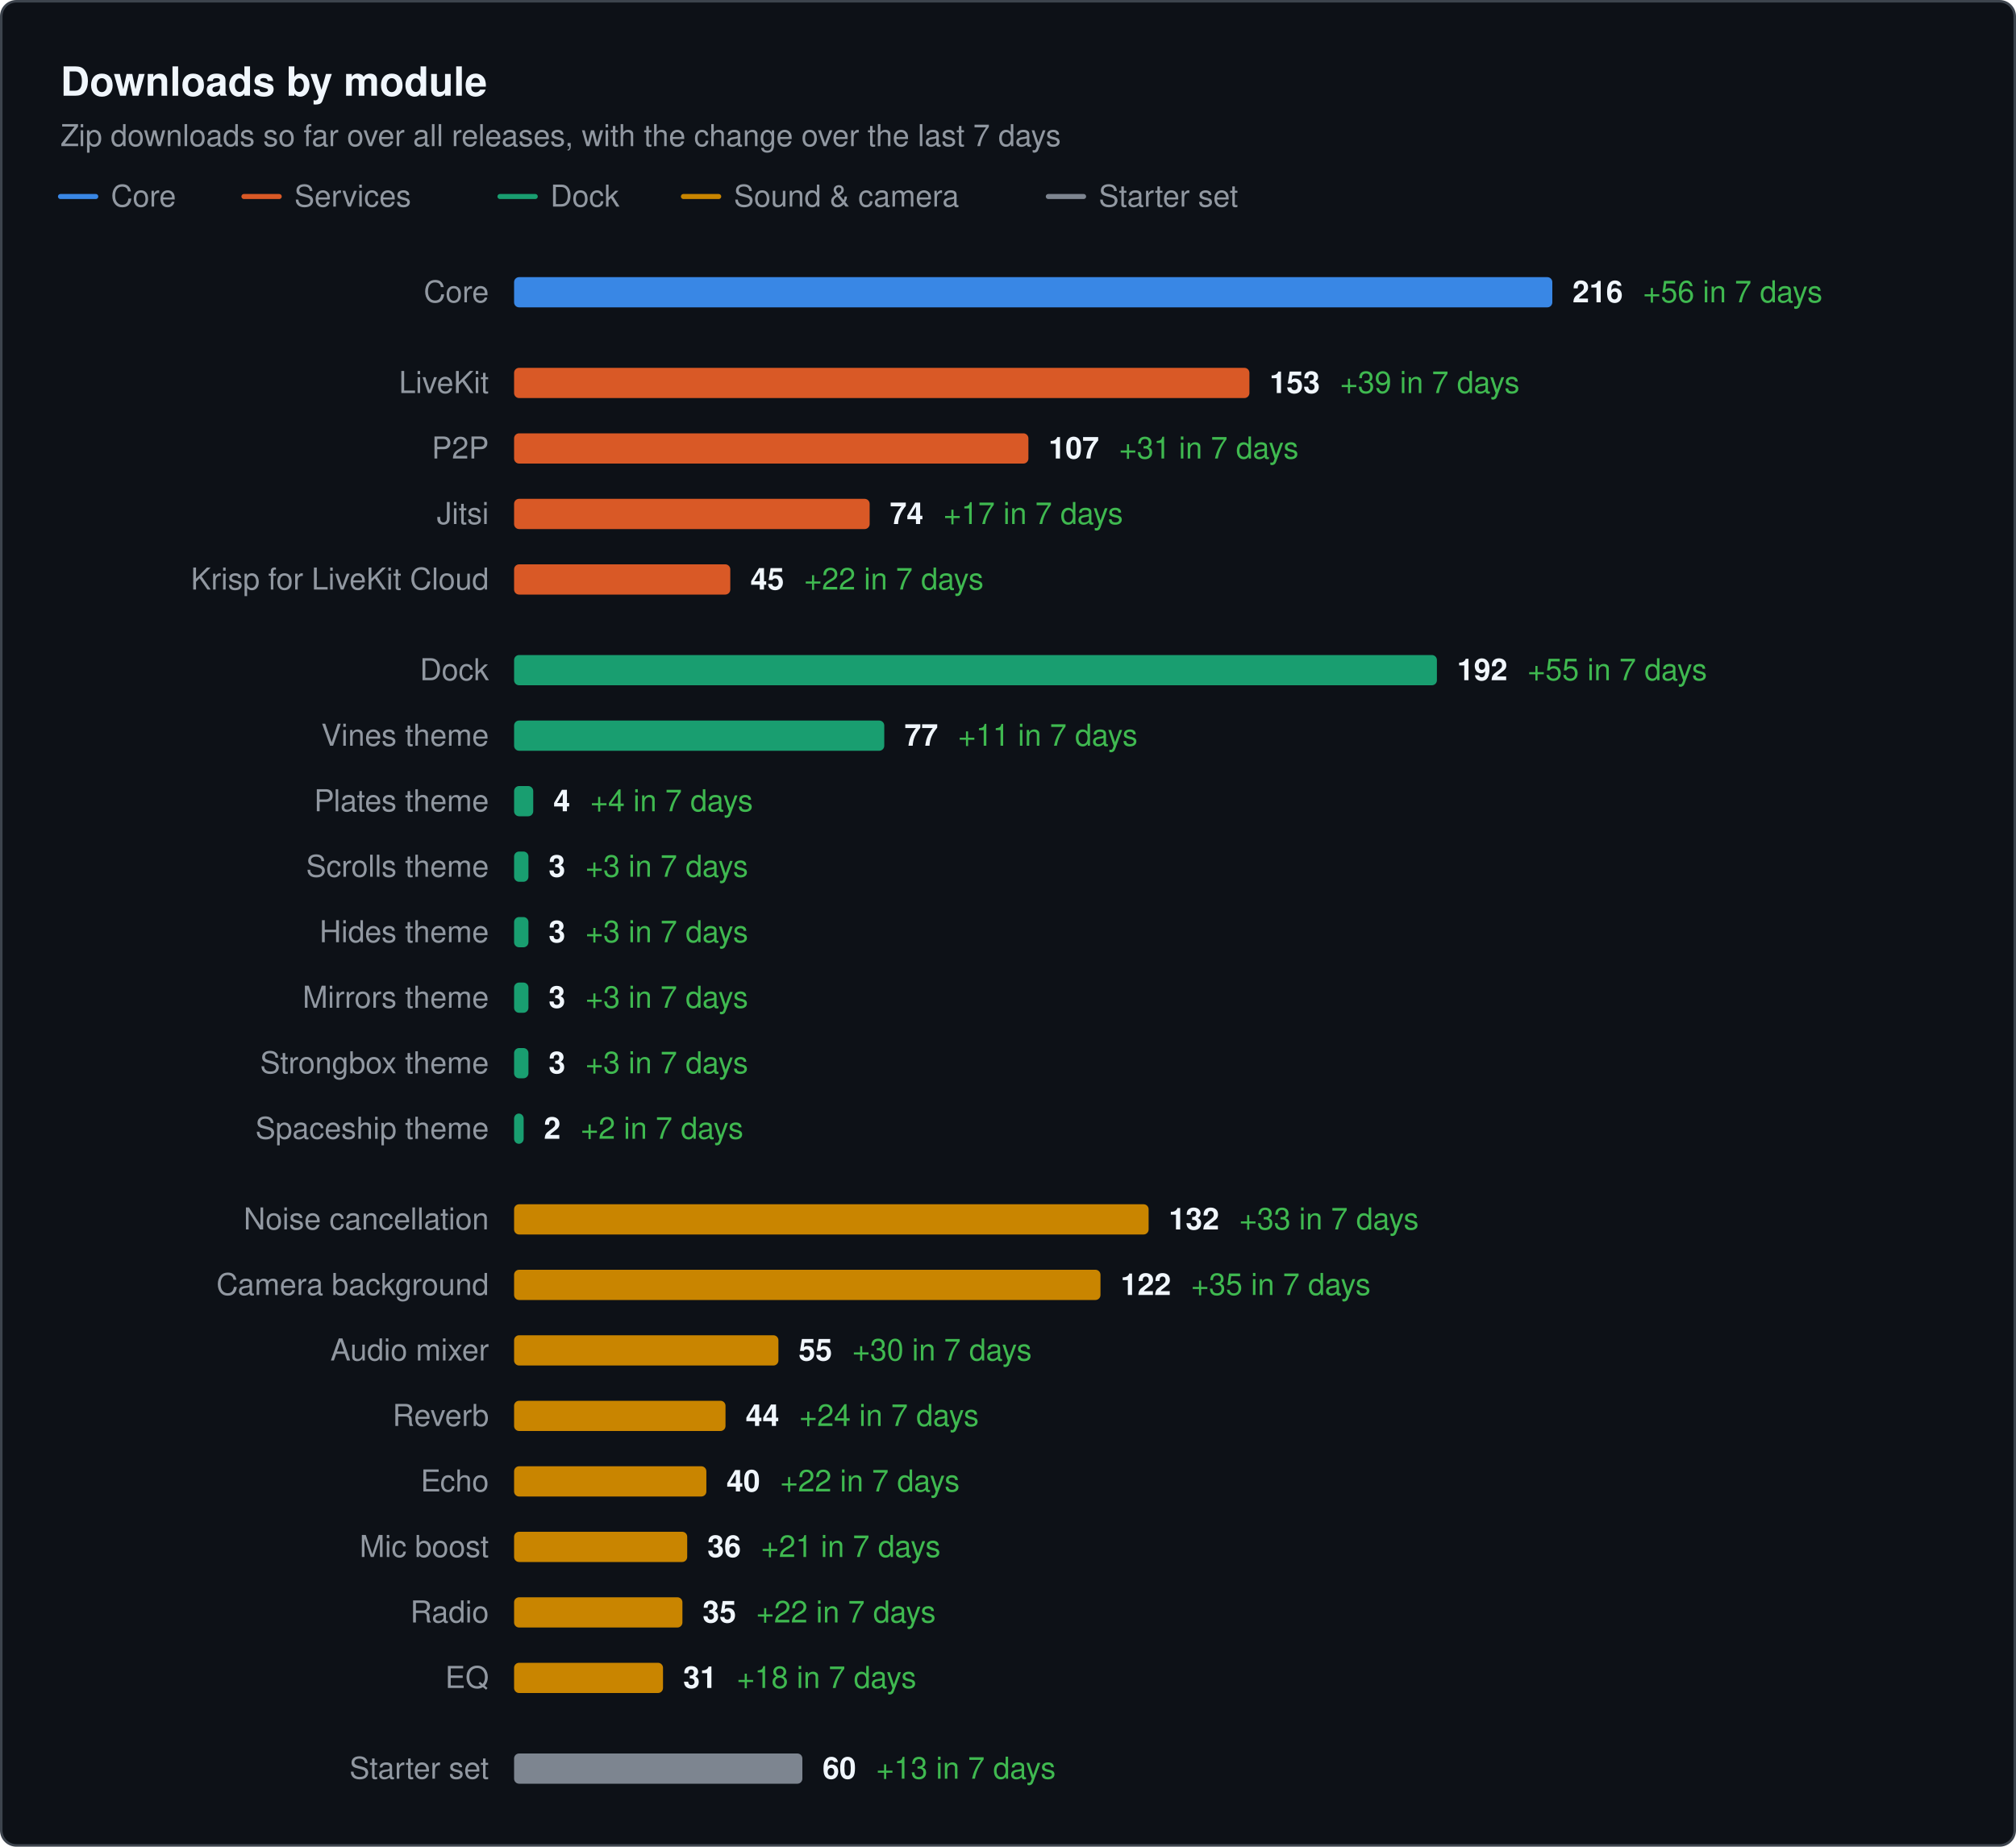
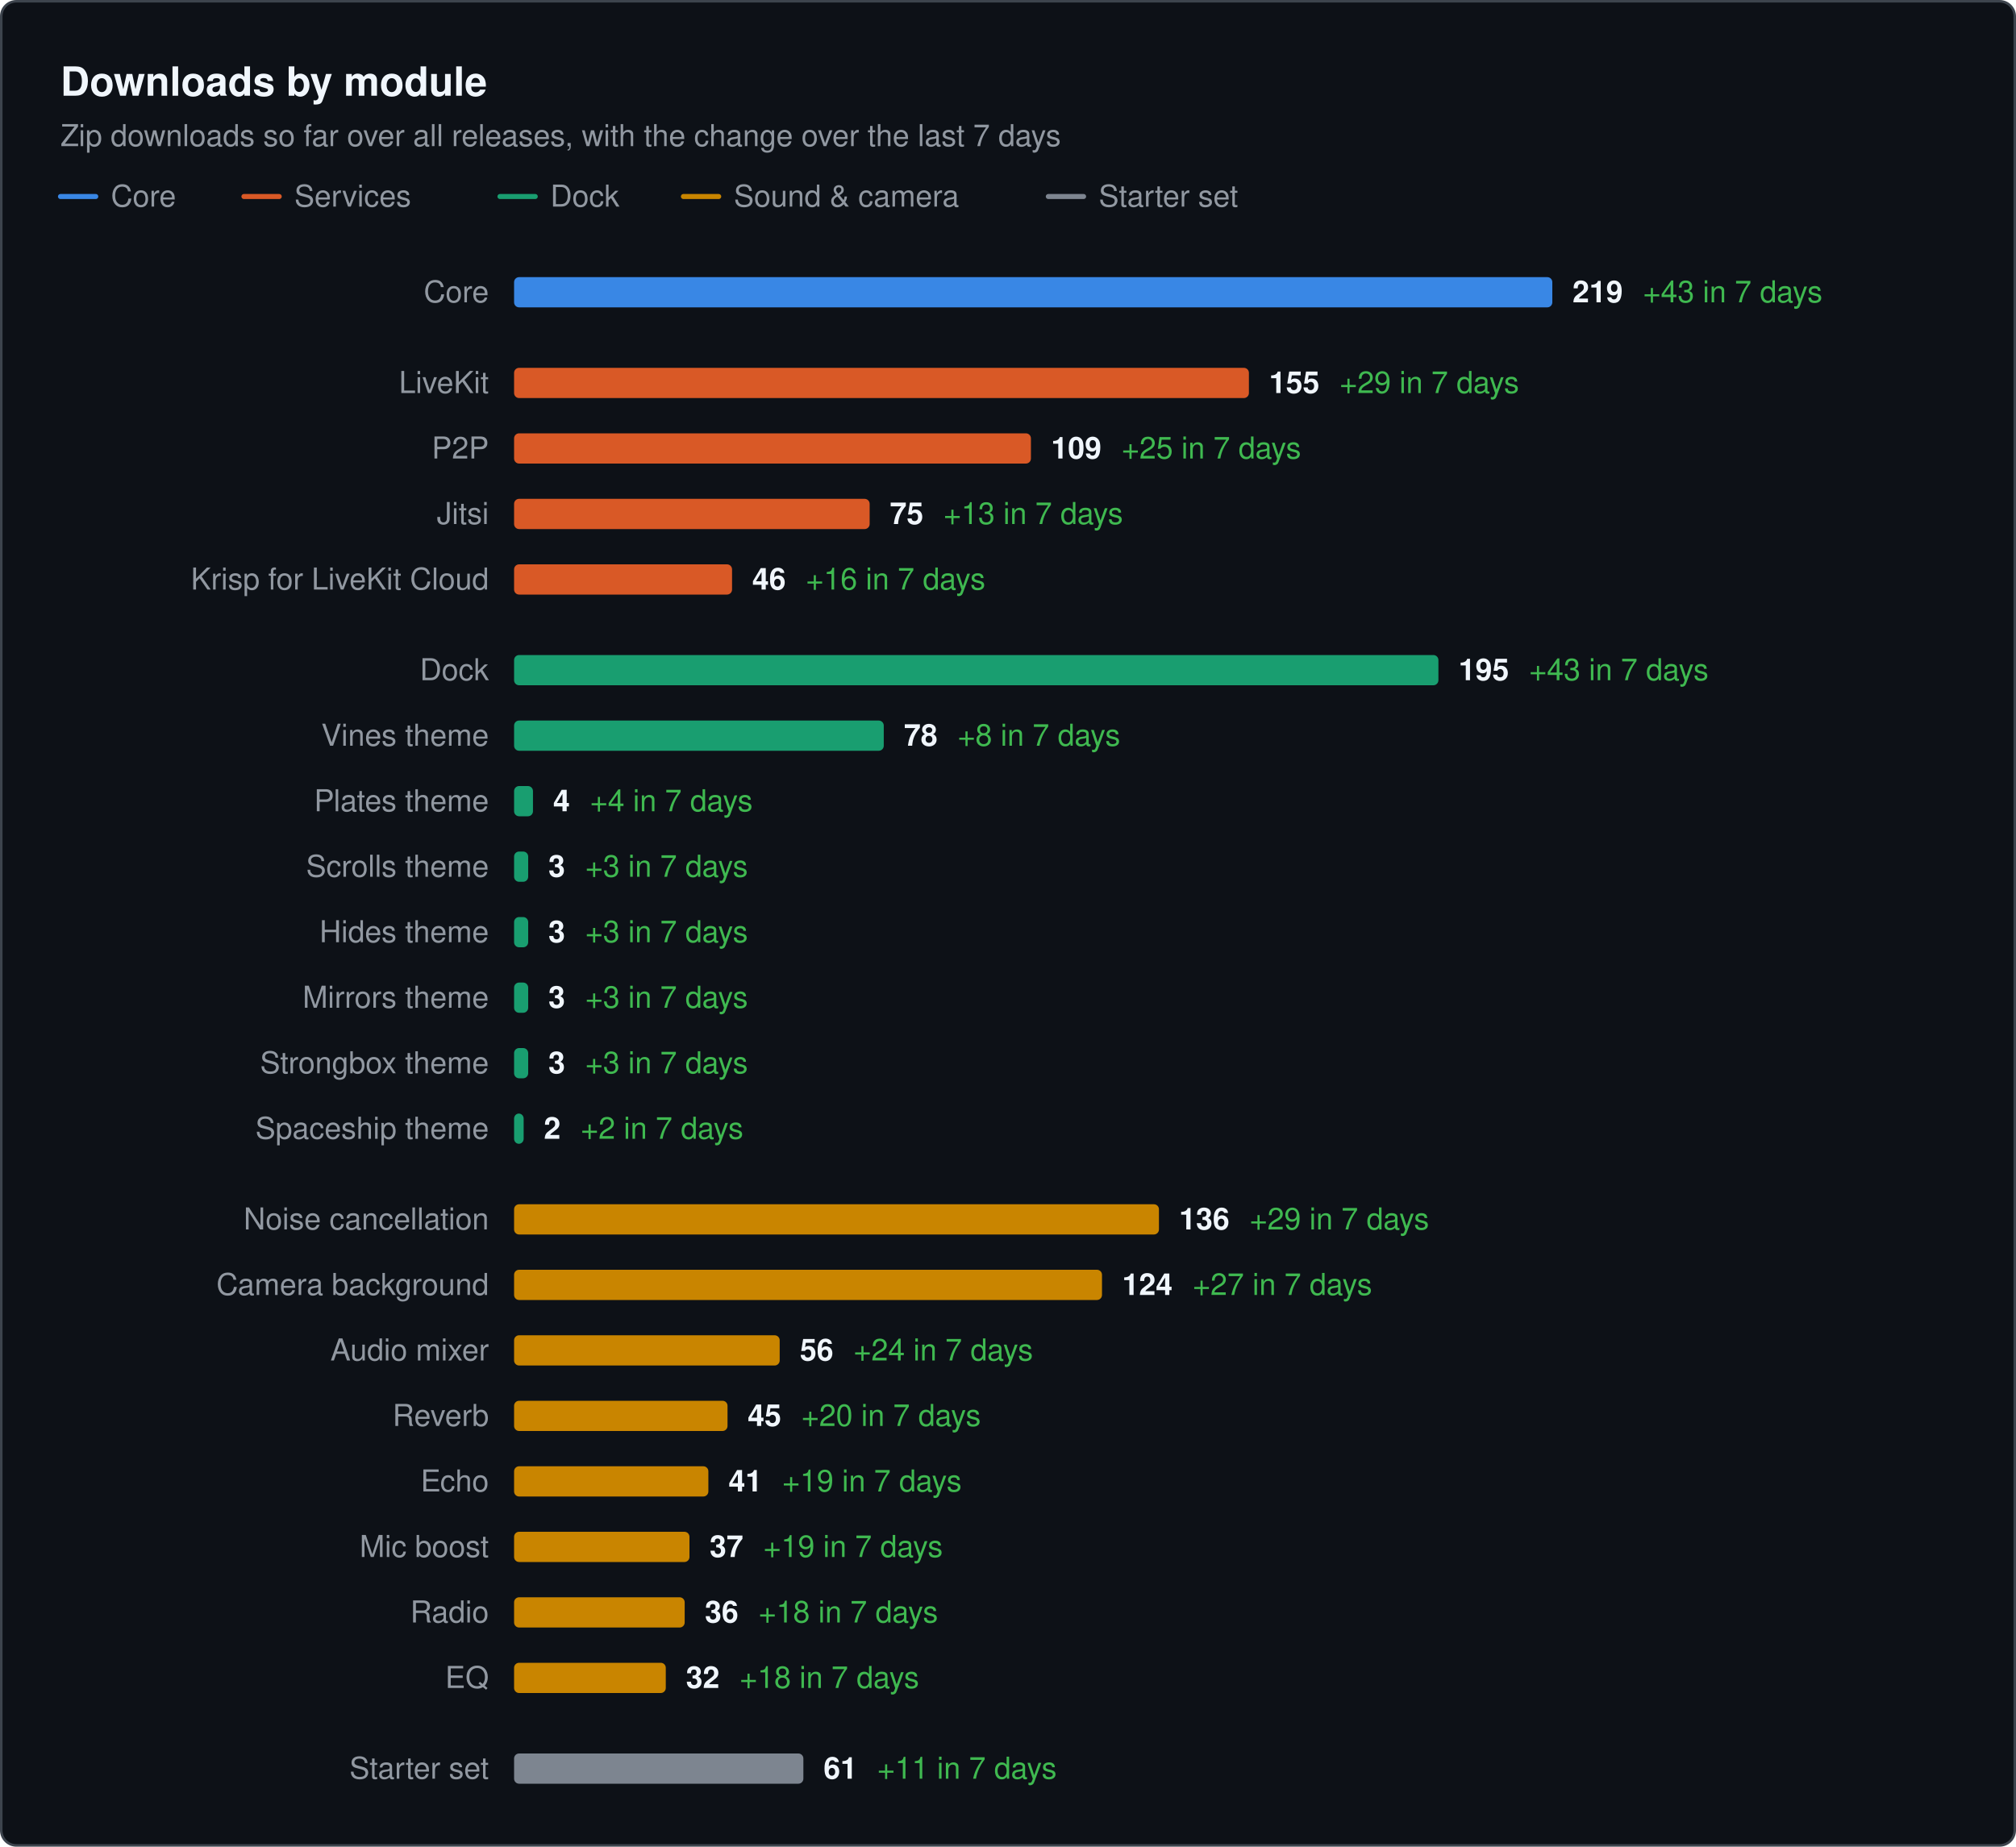
<svg xmlns="http://www.w3.org/2000/svg" width="800" height="733" viewBox="0 0 800 733" role="img" aria-label="Downloads by module. Zip downloads so far over all releases, with the change over the last 7 days" font-family="system-ui, -apple-system, &quot;Segoe UI&quot;, Helvetica, Arial, sans-serif">
  <rect x="0.5" y="0.5" width="799" height="732" rx="6" fill="#0d1117" stroke="#3d444d" />
  <text x="24" y="38" font-size="16" fill="#f0f6fc" font-weight="600">Downloads by module</text>
  <text x="24" y="58" font-size="12" fill="#9198a1">Zip downloads so far over all releases, with the change over the last 7 days</text>
  <line x1="24" x2="38" y1="78" y2="78" stroke="#3987e5" stroke-width="2" stroke-linecap="round" />
  <text x="44" y="82" font-size="12" fill="#9198a1">Core</text>
  <line x1="96.8" x2="110.8" y1="78" y2="78" stroke="#d95926" stroke-width="2" stroke-linecap="round" />
  <text x="116.8" y="82" font-size="12" fill="#9198a1">Services</text>
  <line x1="198.4" x2="212.4" y1="78" y2="78" stroke="#199e70" stroke-width="2" stroke-linecap="round" />
  <text x="218.4" y="82" font-size="12" fill="#9198a1">Dock</text>
  <line x1="271.2" x2="285.2" y1="78" y2="78" stroke="#c98500" stroke-width="2" stroke-linecap="round" />
  <text x="291.2" y="82" font-size="12" fill="#9198a1">Sound &amp; camera</text>
  <line x1="416" x2="430" y1="78" y2="78" stroke="#7d8590" stroke-width="2" stroke-linecap="round" />
  <text x="436" y="82" font-size="12" fill="#9198a1">Starter set</text>
  <text x="194" y="120" font-size="12" fill="#9198a1" text-anchor="end">Core</text>
  <rect x="204" y="110" width="412" height="12" rx="2" fill="#3987e5" />
-   <text x="624" y="120" font-size="12" font-weight="600" fill="#f0f6fc">216<tspan dx="8" font-weight="400" fill="#3fb950">+56 in 7 days</tspan>
+   <text x="624" y="120" font-size="12" font-weight="600" fill="#f0f6fc">219<tspan dx="8" font-weight="400" fill="#3fb950">+43 in 7 days</tspan>
  </text>
  <text x="194" y="156" font-size="12" fill="#9198a1" text-anchor="end">LiveKit</text>
-   <rect x="204" y="146" width="291.8" height="12" rx="2" fill="#d95926" />
-   <text x="503.8" y="156" font-size="12" font-weight="600" fill="#f0f6fc">153<tspan dx="8" font-weight="400" fill="#3fb950">+39 in 7 days</tspan>
+   <rect x="204" y="146" width="291.6" height="12" rx="2" fill="#d95926" />
+   <text x="503.6" y="156" font-size="12" font-weight="600" fill="#f0f6fc">155<tspan dx="8" font-weight="400" fill="#3fb950">+29 in 7 days</tspan>
  </text>
  <text x="194" y="182" font-size="12" fill="#9198a1" text-anchor="end">P2P</text>
-   <rect x="204" y="172" width="204.1" height="12" rx="2" fill="#d95926" />
-   <text x="416.1" y="182" font-size="12" font-weight="600" fill="#f0f6fc">107<tspan dx="8" font-weight="400" fill="#3fb950">+31 in 7 days</tspan>
+   <rect x="204" y="172" width="205.1" height="12" rx="2" fill="#d95926" />
+   <text x="417.1" y="182" font-size="12" font-weight="600" fill="#f0f6fc">109<tspan dx="8" font-weight="400" fill="#3fb950">+25 in 7 days</tspan>
  </text>
  <text x="194" y="208" font-size="12" fill="#9198a1" text-anchor="end">Jitsi</text>
  <rect x="204" y="198" width="141.1" height="12" rx="2" fill="#d95926" />
-   <text x="353.1" y="208" font-size="12" font-weight="600" fill="#f0f6fc">74<tspan dx="8" font-weight="400" fill="#3fb950">+17 in 7 days</tspan>
+   <text x="353.1" y="208" font-size="12" font-weight="600" fill="#f0f6fc">75<tspan dx="8" font-weight="400" fill="#3fb950">+13 in 7 days</tspan>
  </text>
  <text x="194" y="234" font-size="12" fill="#9198a1" text-anchor="end">Krisp for LiveKit Cloud</text>
-   <rect x="204" y="224" width="85.8" height="12" rx="2" fill="#d95926" />
-   <text x="297.8" y="234" font-size="12" font-weight="600" fill="#f0f6fc">45<tspan dx="8" font-weight="400" fill="#3fb950">+22 in 7 days</tspan>
+   <rect x="204" y="224" width="86.5" height="12" rx="2" fill="#d95926" />
+   <text x="298.5" y="234" font-size="12" font-weight="600" fill="#f0f6fc">46<tspan dx="8" font-weight="400" fill="#3fb950">+16 in 7 days</tspan>
  </text>
  <text x="194" y="270" font-size="12" fill="#9198a1" text-anchor="end">Dock</text>
-   <rect x="204" y="260" width="366.2" height="12" rx="2" fill="#199e70" />
-   <text x="578.2" y="270" font-size="12" font-weight="600" fill="#f0f6fc">192<tspan dx="8" font-weight="400" fill="#3fb950">+55 in 7 days</tspan>
+   <rect x="204" y="260" width="366.8" height="12" rx="2" fill="#199e70" />
+   <text x="578.8" y="270" font-size="12" font-weight="600" fill="#f0f6fc">195<tspan dx="8" font-weight="400" fill="#3fb950">+43 in 7 days</tspan>
  </text>
  <text x="194" y="296" font-size="12" fill="#9198a1" text-anchor="end">Vines theme</text>
-   <rect x="204" y="286" width="146.9" height="12" rx="2" fill="#199e70" />
-   <text x="358.9" y="296" font-size="12" font-weight="600" fill="#f0f6fc">77<tspan dx="8" font-weight="400" fill="#3fb950">+11 in 7 days</tspan>
+   <rect x="204" y="286" width="146.7" height="12" rx="2" fill="#199e70" />
+   <text x="358.7" y="296" font-size="12" font-weight="600" fill="#f0f6fc">78<tspan dx="8" font-weight="400" fill="#3fb950">+8 in 7 days</tspan>
  </text>
  <text x="194" y="322" font-size="12" fill="#9198a1" text-anchor="end">Plates theme</text>
-   <rect x="204" y="312" width="7.6" height="12" rx="2" fill="#199e70" />
-   <text x="219.6" y="322" font-size="12" font-weight="600" fill="#f0f6fc">4<tspan dx="8" font-weight="400" fill="#3fb950">+4 in 7 days</tspan>
+   <rect x="204" y="312" width="7.5" height="12" rx="2" fill="#199e70" />
+   <text x="219.5" y="322" font-size="12" font-weight="600" fill="#f0f6fc">4<tspan dx="8" font-weight="400" fill="#3fb950">+4 in 7 days</tspan>
  </text>
  <text x="194" y="348" font-size="12" fill="#9198a1" text-anchor="end">Scrolls theme</text>
-   <rect x="204" y="338" width="5.7" height="12" rx="2" fill="#199e70" />
-   <text x="217.7" y="348" font-size="12" font-weight="600" fill="#f0f6fc">3<tspan dx="8" font-weight="400" fill="#3fb950">+3 in 7 days</tspan>
+   <rect x="204" y="338" width="5.6" height="12" rx="2" fill="#199e70" />
+   <text x="217.6" y="348" font-size="12" font-weight="600" fill="#f0f6fc">3<tspan dx="8" font-weight="400" fill="#3fb950">+3 in 7 days</tspan>
  </text>
  <text x="194" y="374" font-size="12" fill="#9198a1" text-anchor="end">Hides theme</text>
-   <rect x="204" y="364" width="5.7" height="12" rx="2" fill="#199e70" />
-   <text x="217.7" y="374" font-size="12" font-weight="600" fill="#f0f6fc">3<tspan dx="8" font-weight="400" fill="#3fb950">+3 in 7 days</tspan>
+   <rect x="204" y="364" width="5.6" height="12" rx="2" fill="#199e70" />
+   <text x="217.6" y="374" font-size="12" font-weight="600" fill="#f0f6fc">3<tspan dx="8" font-weight="400" fill="#3fb950">+3 in 7 days</tspan>
  </text>
  <text x="194" y="400" font-size="12" fill="#9198a1" text-anchor="end">Mirrors theme</text>
-   <rect x="204" y="390" width="5.7" height="12" rx="2" fill="#199e70" />
-   <text x="217.7" y="400" font-size="12" font-weight="600" fill="#f0f6fc">3<tspan dx="8" font-weight="400" fill="#3fb950">+3 in 7 days</tspan>
+   <rect x="204" y="390" width="5.6" height="12" rx="2" fill="#199e70" />
+   <text x="217.6" y="400" font-size="12" font-weight="600" fill="#f0f6fc">3<tspan dx="8" font-weight="400" fill="#3fb950">+3 in 7 days</tspan>
  </text>
  <text x="194" y="426" font-size="12" fill="#9198a1" text-anchor="end">Strongbox theme</text>
-   <rect x="204" y="416" width="5.7" height="12" rx="2" fill="#199e70" />
-   <text x="217.7" y="426" font-size="12" font-weight="600" fill="#f0f6fc">3<tspan dx="8" font-weight="400" fill="#3fb950">+3 in 7 days</tspan>
+   <rect x="204" y="416" width="5.6" height="12" rx="2" fill="#199e70" />
+   <text x="217.6" y="426" font-size="12" font-weight="600" fill="#f0f6fc">3<tspan dx="8" font-weight="400" fill="#3fb950">+3 in 7 days</tspan>
  </text>
  <text x="194" y="452" font-size="12" fill="#9198a1" text-anchor="end">Spaceship theme</text>
  <rect x="204" y="442" width="3.8" height="12" rx="2" fill="#199e70" />
  <text x="215.8" y="452" font-size="12" font-weight="600" fill="#f0f6fc">2<tspan dx="8" font-weight="400" fill="#3fb950">+2 in 7 days</tspan>
  </text>
  <text x="194" y="488" font-size="12" fill="#9198a1" text-anchor="end">Noise cancellation</text>
-   <rect x="204" y="478" width="251.8" height="12" rx="2" fill="#c98500" />
-   <text x="463.8" y="488" font-size="12" font-weight="600" fill="#f0f6fc">132<tspan dx="8" font-weight="400" fill="#3fb950">+33 in 7 days</tspan>
+   <rect x="204" y="478" width="255.9" height="12" rx="2" fill="#c98500" />
+   <text x="467.9" y="488" font-size="12" font-weight="600" fill="#f0f6fc">136<tspan dx="8" font-weight="400" fill="#3fb950">+29 in 7 days</tspan>
  </text>
  <text x="194" y="514" font-size="12" fill="#9198a1" text-anchor="end">Camera background</text>
-   <rect x="204" y="504" width="232.7" height="12" rx="2" fill="#c98500" />
-   <text x="444.7" y="514" font-size="12" font-weight="600" fill="#f0f6fc">122<tspan dx="8" font-weight="400" fill="#3fb950">+35 in 7 days</tspan>
+   <rect x="204" y="504" width="233.3" height="12" rx="2" fill="#c98500" />
+   <text x="445.3" y="514" font-size="12" font-weight="600" fill="#f0f6fc">124<tspan dx="8" font-weight="400" fill="#3fb950">+27 in 7 days</tspan>
  </text>
  <text x="194" y="540" font-size="12" fill="#9198a1" text-anchor="end">Audio mixer</text>
-   <rect x="204" y="530" width="104.9" height="12" rx="2" fill="#c98500" />
-   <text x="316.9" y="540" font-size="12" font-weight="600" fill="#f0f6fc">55<tspan dx="8" font-weight="400" fill="#3fb950">+30 in 7 days</tspan>
+   <rect x="204" y="530" width="105.4" height="12" rx="2" fill="#c98500" />
+   <text x="317.4" y="540" font-size="12" font-weight="600" fill="#f0f6fc">56<tspan dx="8" font-weight="400" fill="#3fb950">+24 in 7 days</tspan>
  </text>
  <text x="194" y="566" font-size="12" fill="#9198a1" text-anchor="end">Reverb</text>
-   <rect x="204" y="556" width="83.9" height="12" rx="2" fill="#c98500" />
-   <text x="295.9" y="566" font-size="12" font-weight="600" fill="#f0f6fc">44<tspan dx="8" font-weight="400" fill="#3fb950">+24 in 7 days</tspan>
+   <rect x="204" y="556" width="84.7" height="12" rx="2" fill="#c98500" />
+   <text x="296.7" y="566" font-size="12" font-weight="600" fill="#f0f6fc">45<tspan dx="8" font-weight="400" fill="#3fb950">+20 in 7 days</tspan>
  </text>
  <text x="194" y="592" font-size="12" fill="#9198a1" text-anchor="end">Echo</text>
-   <rect x="204" y="582" width="76.3" height="12" rx="2" fill="#c98500" />
-   <text x="288.3" y="592" font-size="12" font-weight="600" fill="#f0f6fc">40<tspan dx="8" font-weight="400" fill="#3fb950">+22 in 7 days</tspan>
+   <rect x="204" y="582" width="77.1" height="12" rx="2" fill="#c98500" />
+   <text x="289.1" y="592" font-size="12" font-weight="600" fill="#f0f6fc">41<tspan dx="8" font-weight="400" fill="#3fb950">+19 in 7 days</tspan>
  </text>
  <text x="194" y="618" font-size="12" fill="#9198a1" text-anchor="end">Mic boost</text>
-   <rect x="204" y="608" width="68.7" height="12" rx="2" fill="#c98500" />
-   <text x="280.7" y="618" font-size="12" font-weight="600" fill="#f0f6fc">36<tspan dx="8" font-weight="400" fill="#3fb950">+21 in 7 days</tspan>
+   <rect x="204" y="608" width="69.6" height="12" rx="2" fill="#c98500" />
+   <text x="281.6" y="618" font-size="12" font-weight="600" fill="#f0f6fc">37<tspan dx="8" font-weight="400" fill="#3fb950">+19 in 7 days</tspan>
  </text>
  <text x="194" y="644" font-size="12" fill="#9198a1" text-anchor="end">Radio</text>
-   <rect x="204" y="634" width="66.8" height="12" rx="2" fill="#c98500" />
-   <text x="278.8" y="644" font-size="12" font-weight="600" fill="#f0f6fc">35<tspan dx="8" font-weight="400" fill="#3fb950">+22 in 7 days</tspan>
+   <rect x="204" y="634" width="67.7" height="12" rx="2" fill="#c98500" />
+   <text x="279.7" y="644" font-size="12" font-weight="600" fill="#f0f6fc">36<tspan dx="8" font-weight="400" fill="#3fb950">+18 in 7 days</tspan>
  </text>
  <text x="194" y="670" font-size="12" fill="#9198a1" text-anchor="end">EQ</text>
-   <rect x="204" y="660" width="59.1" height="12" rx="2" fill="#c98500" />
-   <text x="271.1" y="670" font-size="12" font-weight="600" fill="#f0f6fc">31<tspan dx="8" font-weight="400" fill="#3fb950">+18 in 7 days</tspan>
+   <rect x="204" y="660" width="60.2" height="12" rx="2" fill="#c98500" />
+   <text x="272.2" y="670" font-size="12" font-weight="600" fill="#f0f6fc">32<tspan dx="8" font-weight="400" fill="#3fb950">+18 in 7 days</tspan>
  </text>
  <text x="194" y="706" font-size="12" fill="#9198a1" text-anchor="end">Starter set</text>
-   <rect x="204" y="696" width="114.4" height="12" rx="2" fill="#7d8590" />
-   <text x="326.4" y="706" font-size="12" font-weight="600" fill="#f0f6fc">60<tspan dx="8" font-weight="400" fill="#3fb950">+13 in 7 days</tspan>
+   <rect x="204" y="696" width="114.8" height="12" rx="2" fill="#7d8590" />
+   <text x="326.8" y="706" font-size="12" font-weight="600" fill="#f0f6fc">61<tspan dx="8" font-weight="400" fill="#3fb950">+11 in 7 days</tspan>
  </text>
</svg>
